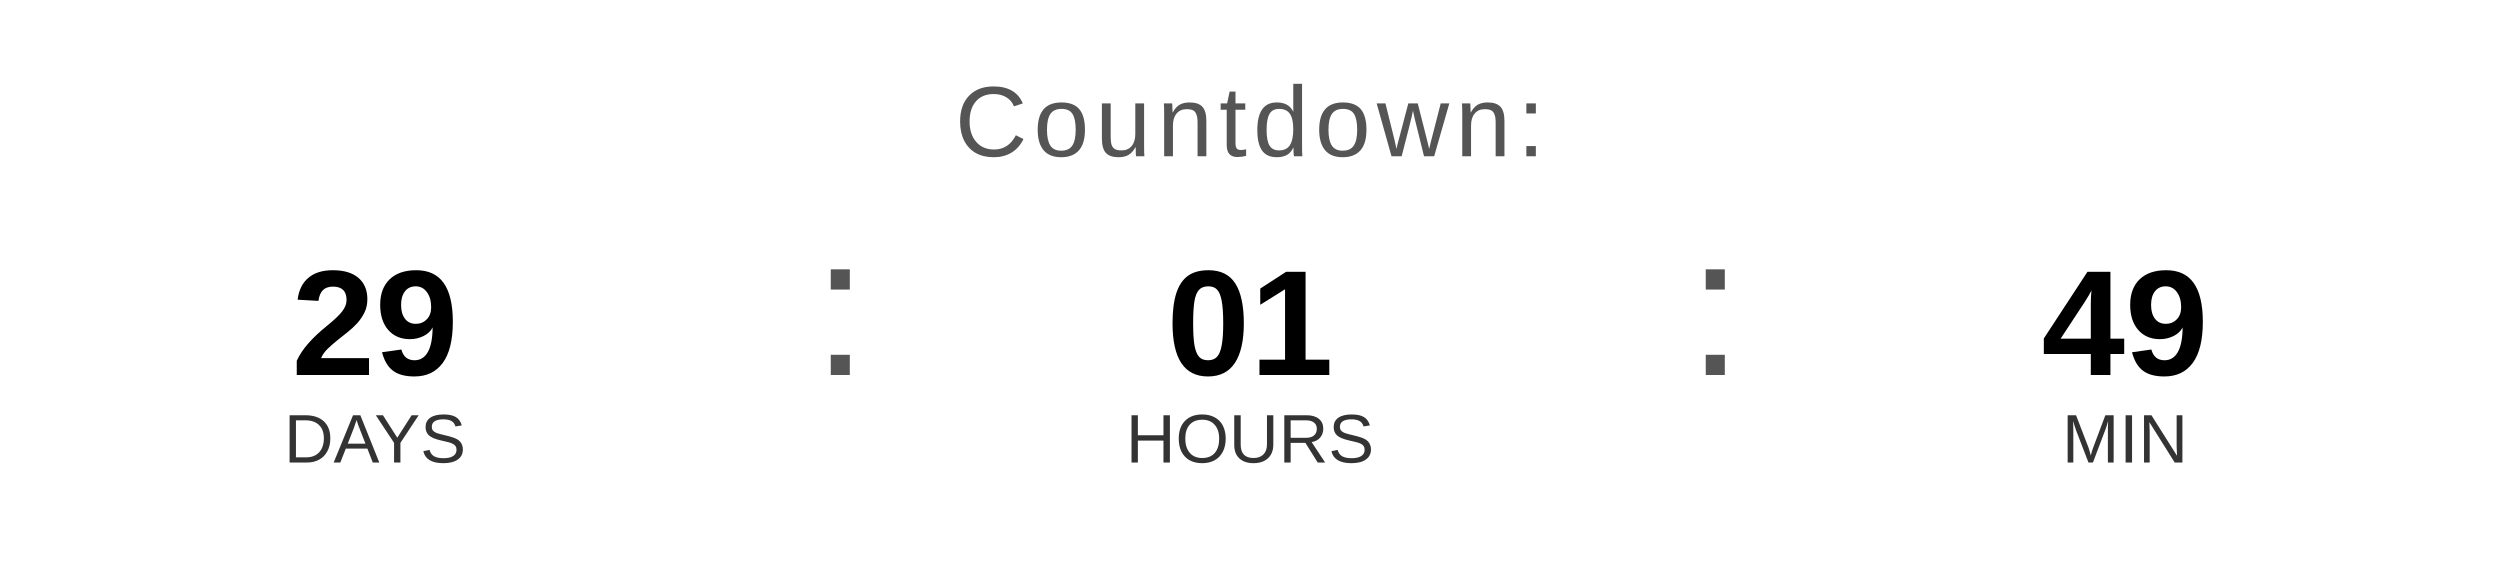
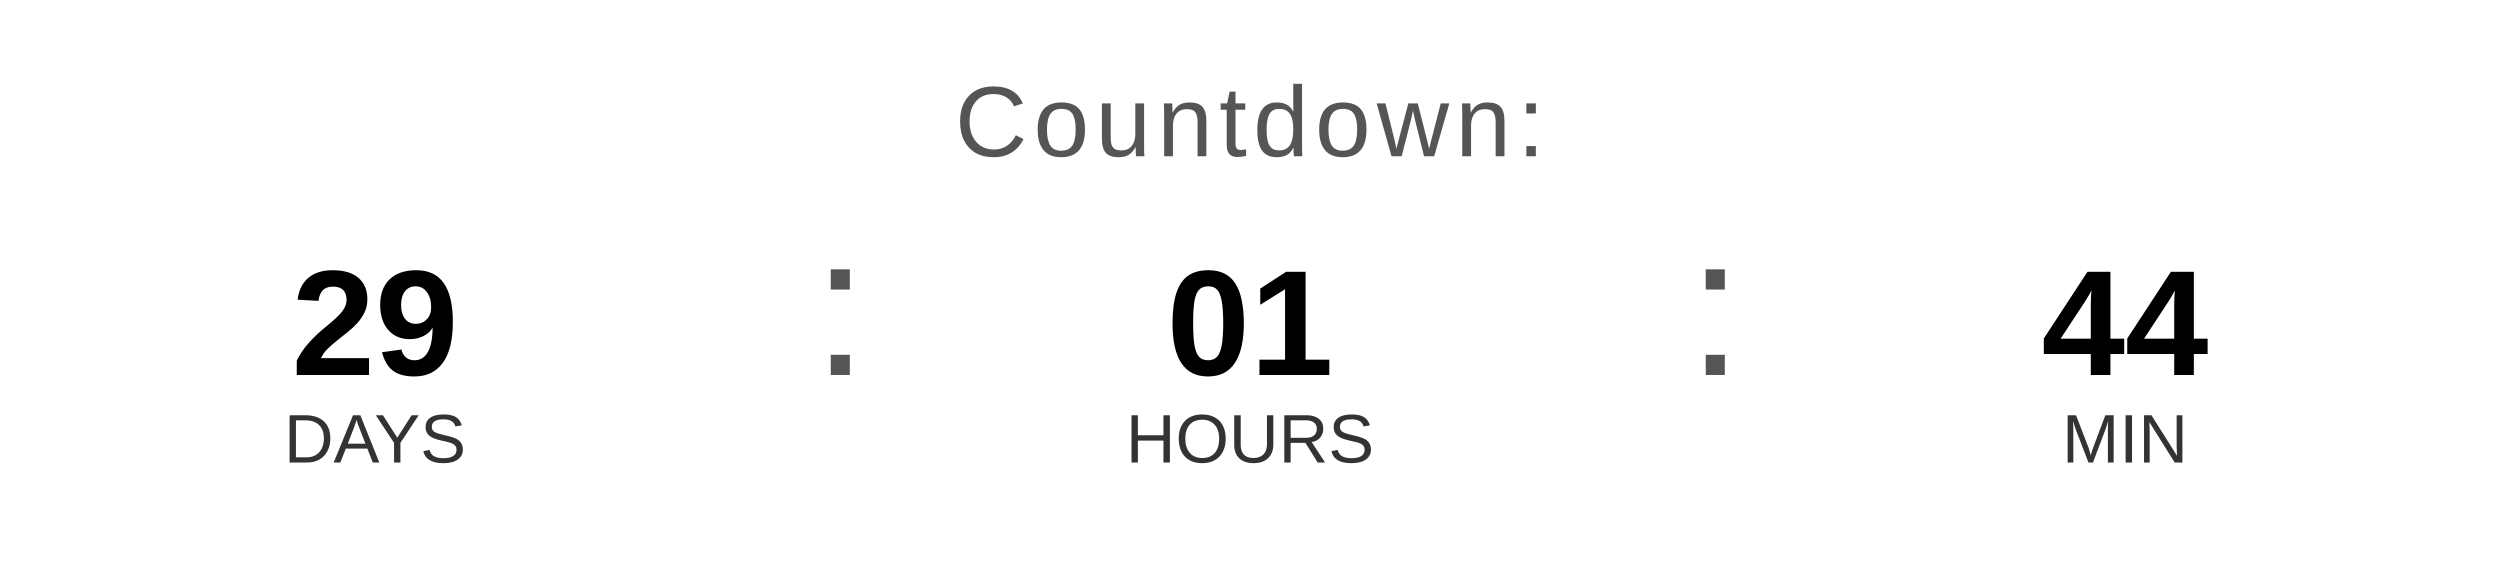
<svg xmlns="http://www.w3.org/2000/svg" width="400" height="90" viewBox="0 0 400 90">
  <text x="200" y="25" font-family="Arial, Helvetica, sans-serif" font-size="16" fill="#555555" text-anchor="middle" letter-spacing="1">
    Countdown:
  </text>
  <text x="60" y="60" font-family="Arial, Helvetica, sans-serif" font-size="24" font-weight="bold" fill="#000000" text-anchor="middle">29</text>
  <text x="60" y="74" font-family="Arial, Helvetica, sans-serif" font-size="11" fill="#333333" text-anchor="middle">DAYS</text>
  <text x="130" y="60" font-family="Arial, sans-serif" font-size="32" fill="#555555">:</text>
  <text x="200" y="60" font-family="Arial, Helvetica, sans-serif" font-size="24" font-weight="bold" fill="#000000" text-anchor="middle">01</text>
  <text x="200" y="74" font-family="Arial, Helvetica, sans-serif" font-size="11" fill="#333333" text-anchor="middle">HOURS</text>
  <text x="270" y="60" font-family="Arial, sans-serif" font-size="32" fill="#555555">:</text>
-   <text x="340" y="60" font-family="Arial, Helvetica, sans-serif" font-size="24" font-weight="bold" fill="#000000" text-anchor="middle">49</text>
+   <text x="340" y="60" font-family="Arial, Helvetica, sans-serif" font-size="24" font-weight="bold" fill="#000000" text-anchor="middle">44</text>
  <text x="340" y="74" font-family="Arial, Helvetica, sans-serif" font-size="11" fill="#333333" text-anchor="middle">MIN</text>
</svg>
